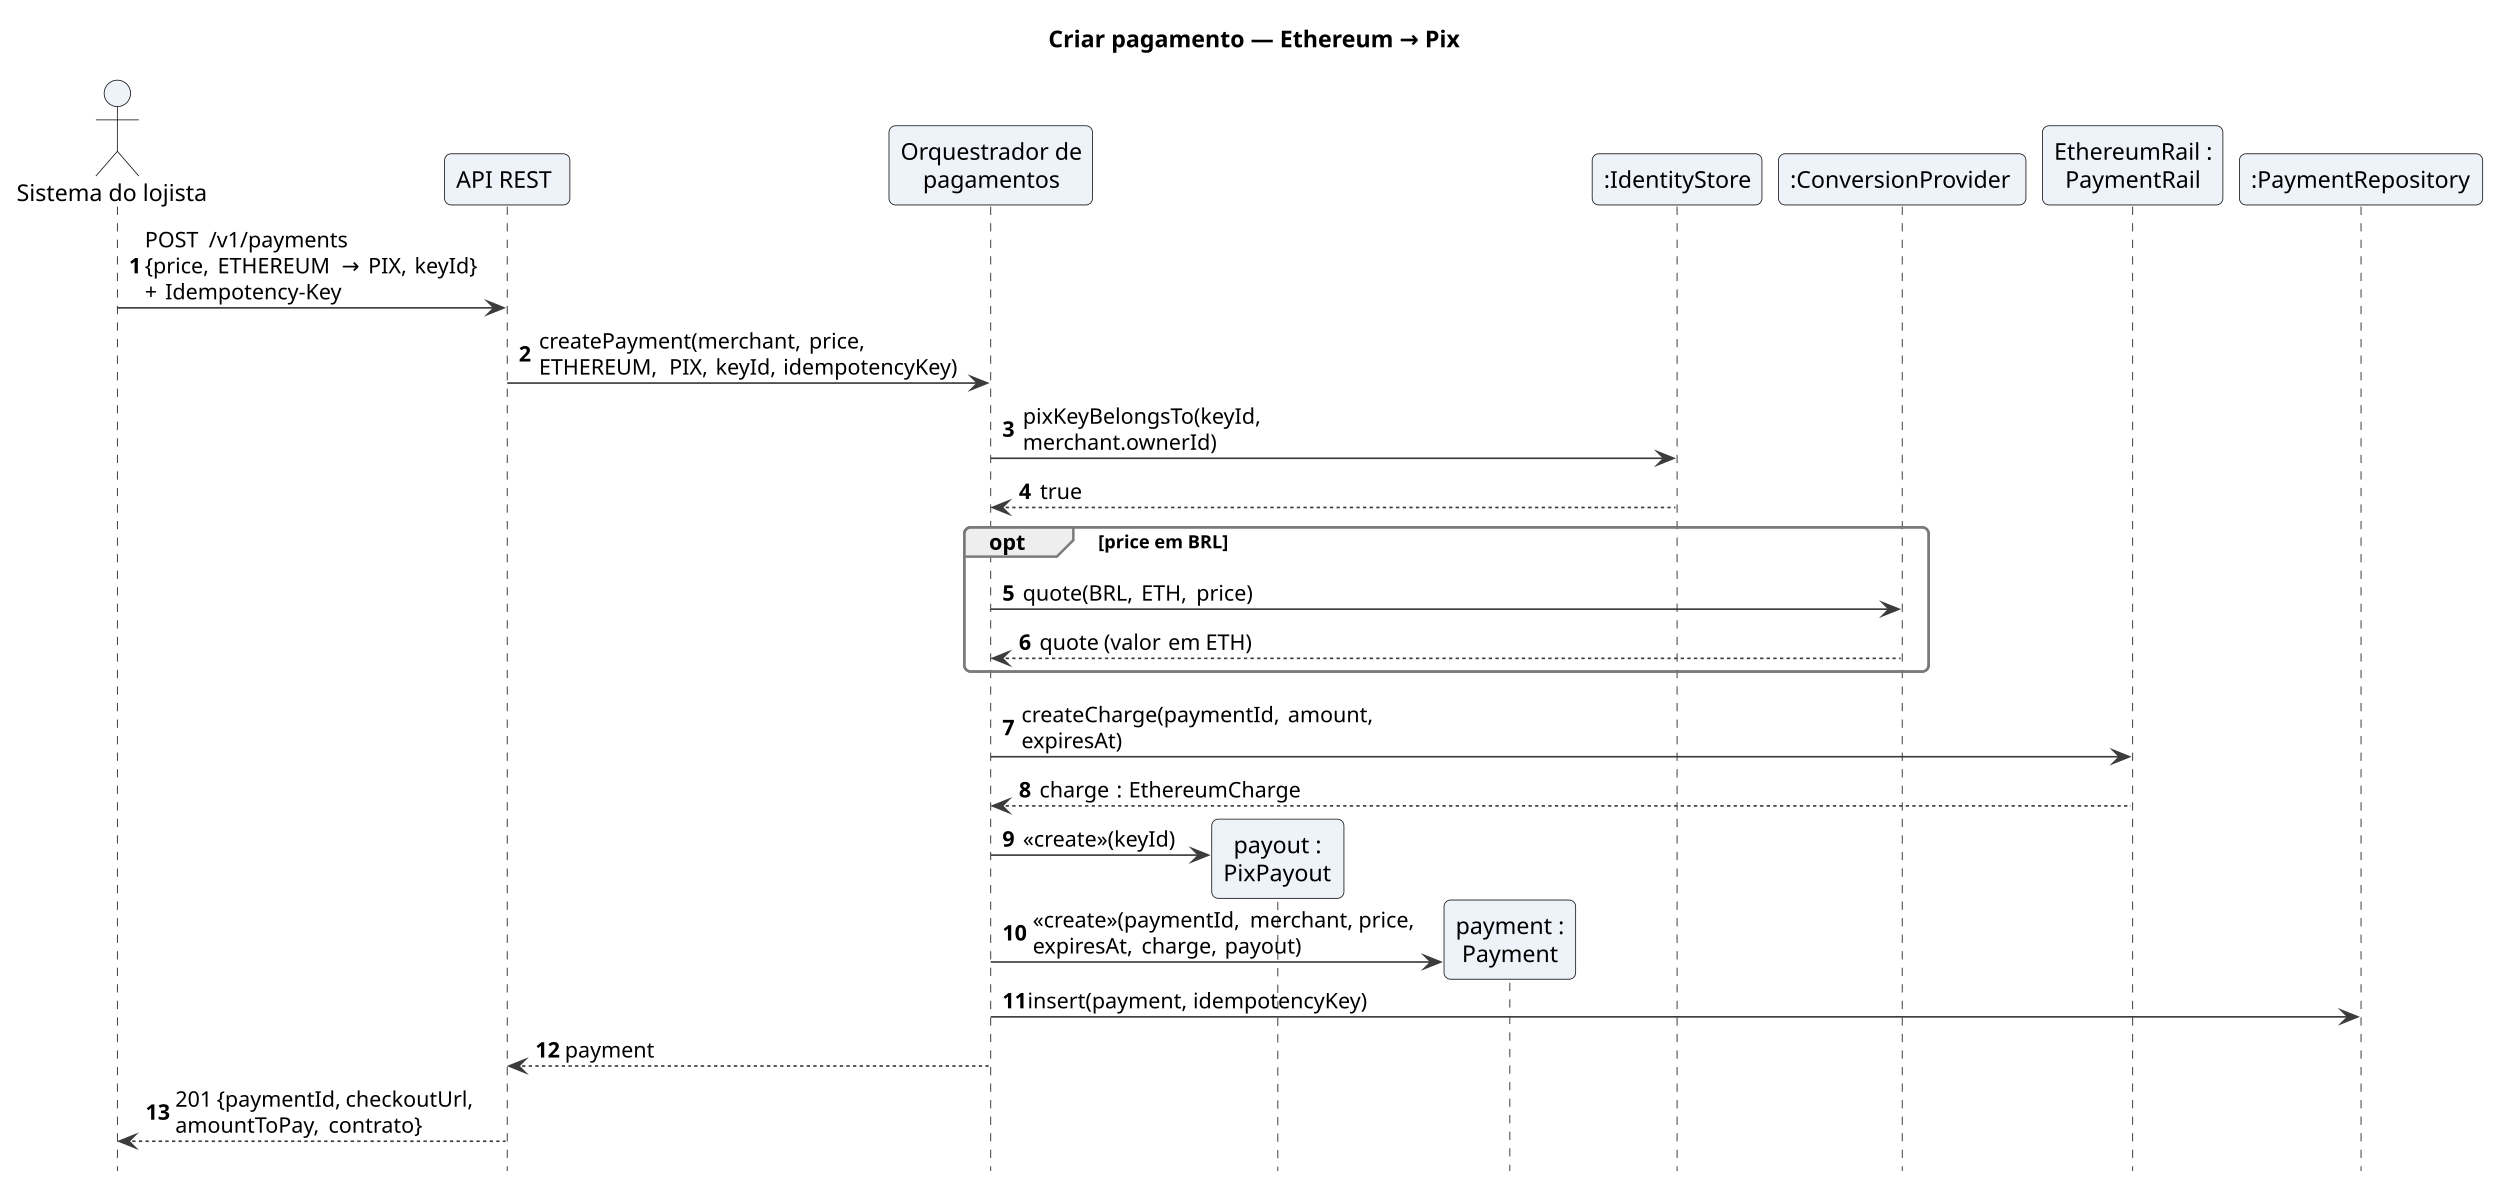
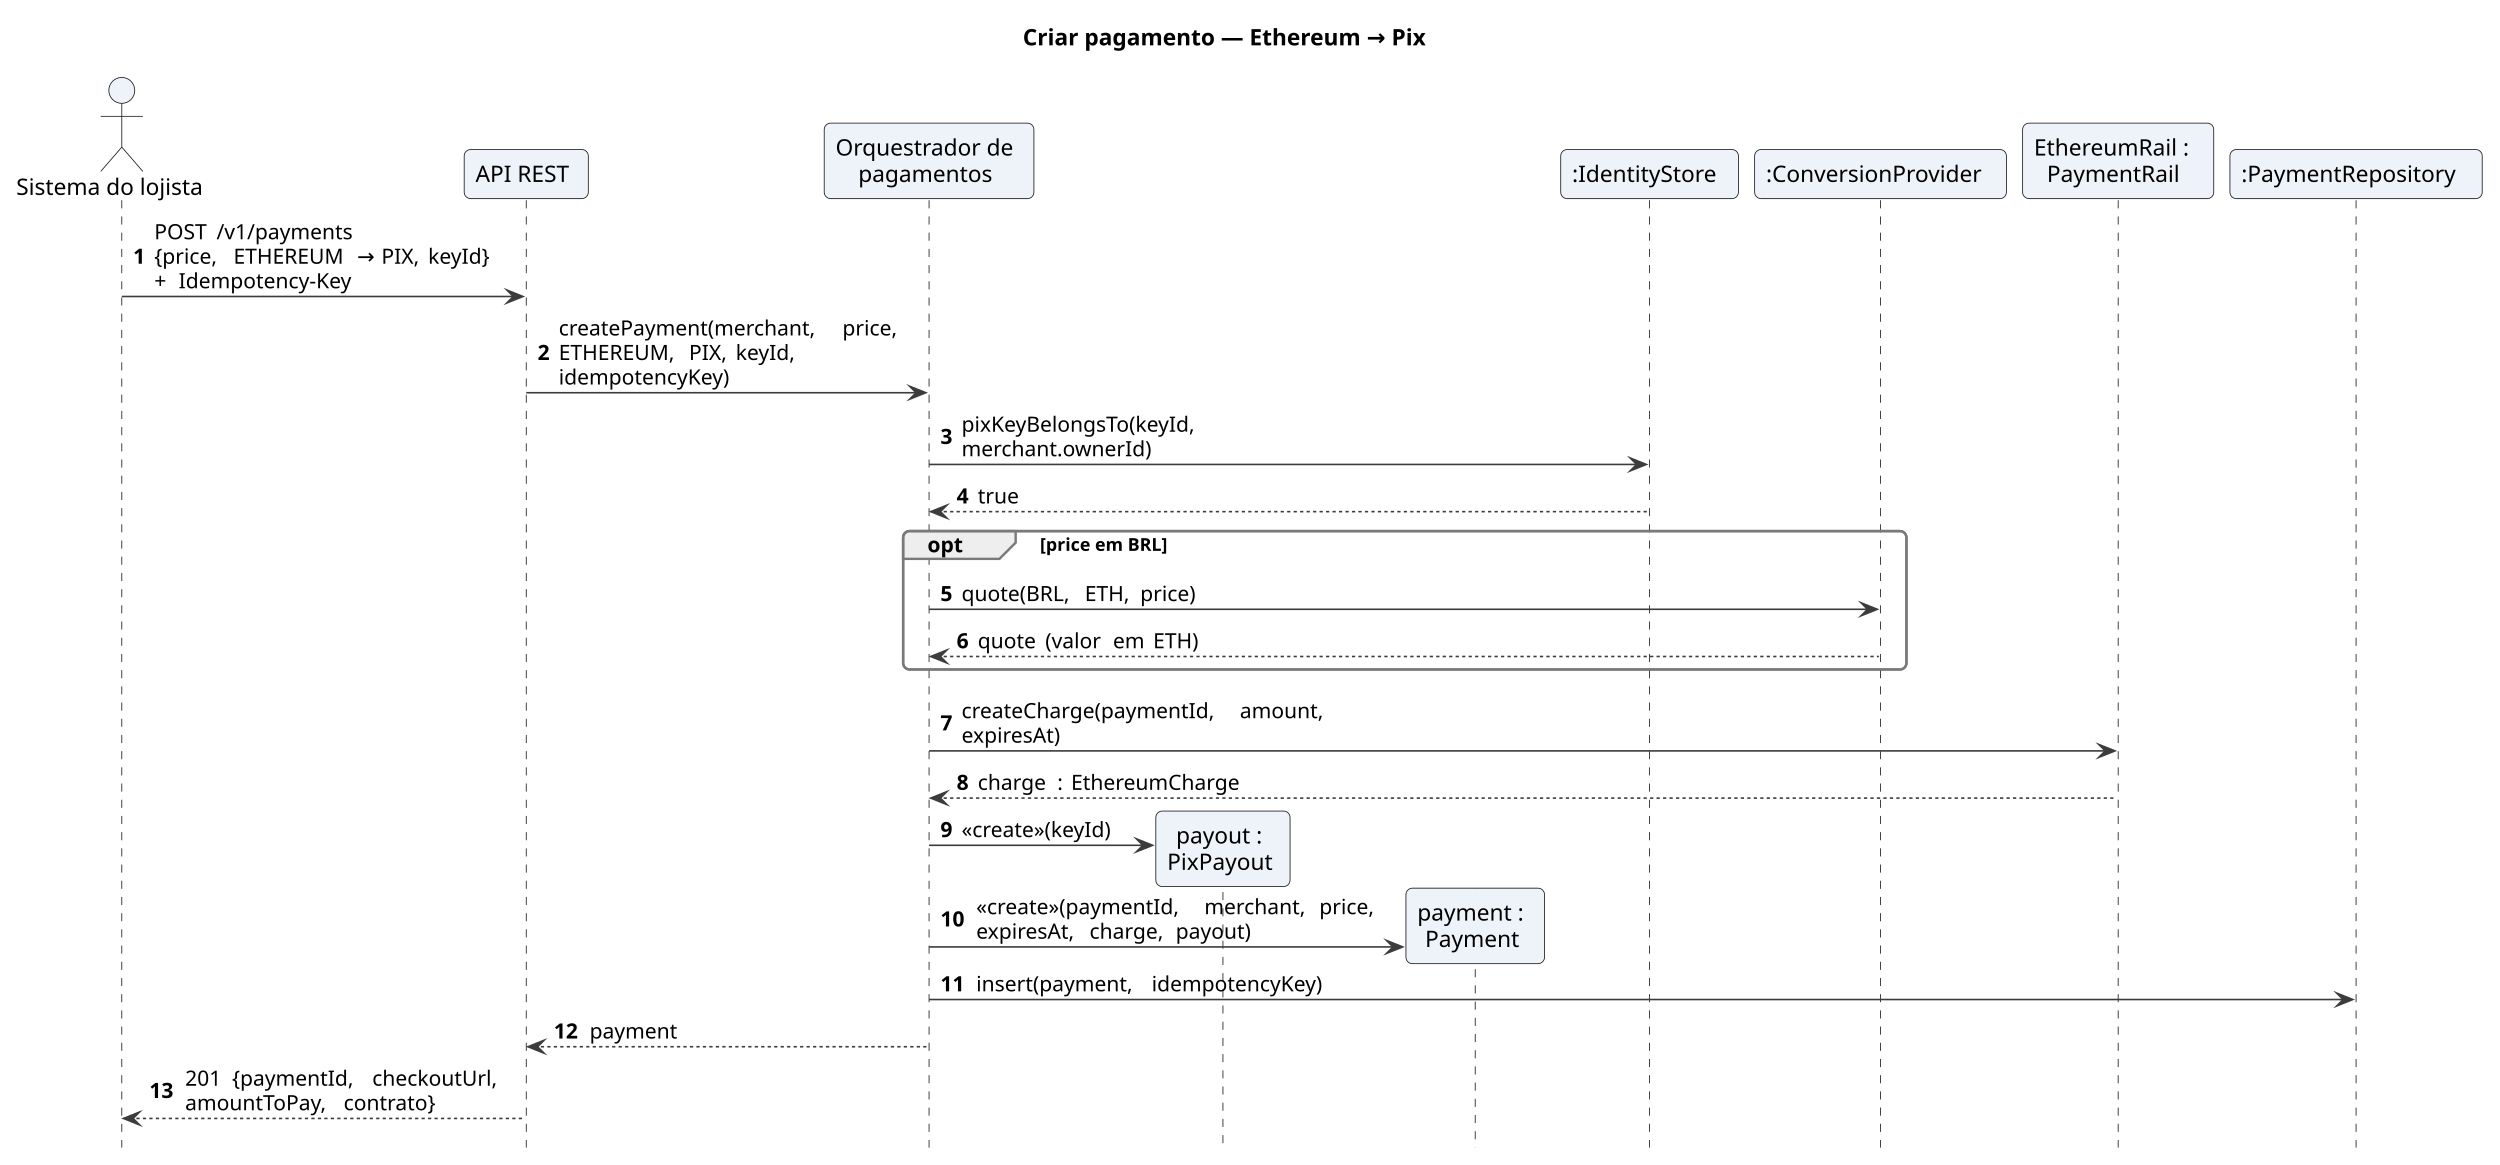
- <svg xmlns="http://www.w3.org/2000/svg" version="1.1" data-diagram-type="SEQUENCE" style="width:1511px;height:718px;background:#FFFFFF;" width="1511px" height="718px" viewBox="0 0 1511 718" zoomAndPan="magnify" preserveAspectRatio="none" contentStyleType="text/css">
+ <svg xmlns="http://www.w3.org/2000/svg" version="1.1" data-diagram-type="SEQUENCE" style="width:1543px;height:719px;background:#FFFFFF;" width="1543px" height="719px" viewBox="0 0 1543 719" zoomAndPan="magnify" preserveAspectRatio="none" contentStyleType="text/css">
  <defs />
  <g font-family="sans-serif" lengthAdjust="spacing">
    <g class="title" data-source-line="5">
-       <text x="633.613" y="28.563" fill="#000" font-size="14" textLength="242.293" font-weight="700">Criar pagamento — Ethereum → Pix</text>
+       <text x="631.267" y="27.995" fill="#000" font-size="14" textLength="278.489" font-weight="700">Criar pagamento — Ethereum → Pix</text>
    </g>
-     <rect x="582.8" y="318.715" width="582.9" height="87.188" fill="none" style="stroke:#7A7A7A;stroke-width:1.5;" rx="4" ry="4" />
+     <rect x="557.417" y="327.789" width="619.243" height="85.398" fill="none" style="stroke:#7A7A7A;stroke-width:1.5;" rx="4" ry="4" />
    <g>
-       <rect x="67.435" y="124.879" width="8" height="582.889" fill="#000" fill-opacity="0" />
-       <line x1="70.935" y1="124.879" x2="70.935" y2="707.768" style="stroke:#181818;stroke-width:0.5;stroke-dasharray:5,5;" />
+       <rect x="71.669" y="123.594" width="8" height="584.711" fill="#000" fill-opacity="0" />
+       <line x1="75.169" y1="123.594" x2="75.169" y2="708.305" style="stroke:#181818;stroke-width:0.5;stroke-dasharray:5,5;" />
    </g>
    <g>
-       <rect x="303.06" y="124.879" width="8" height="582.889" fill="#000" fill-opacity="0" />
-       <line x1="306.56" y1="124.879" x2="306.56" y2="707.768" style="stroke:#181818;stroke-width:0.5;stroke-dasharray:5,5;" />
+       <rect x="321.304" y="123.594" width="8" height="584.711" fill="#000" fill-opacity="0" />
+       <line x1="324.804" y1="123.594" x2="324.804" y2="708.305" style="stroke:#181818;stroke-width:0.5;stroke-dasharray:5,5;" />
    </g>
    <g>
-       <rect x="595.3" y="124.879" width="8" height="582.889" fill="#000" fill-opacity="0" />
-       <line x1="598.8" y1="124.879" x2="598.8" y2="707.768" style="stroke:#181818;stroke-width:0.5;stroke-dasharray:5,5;" />
+       <rect x="569.917" y="123.594" width="8" height="584.711" fill="#000" fill-opacity="0" />
+       <line x1="573.417" y1="123.594" x2="573.417" y2="708.305" style="stroke:#181818;stroke-width:0.5;stroke-dasharray:5,5;" />
    </g>
    <g>
-       <rect x="768.824" y="495.092" width="8" height="212.676" fill="#000" fill-opacity="0" />
-       <line x1="772.324" y1="495.092" x2="772.324" y2="707.768" style="stroke:#181818;stroke-width:0.5;stroke-dasharray:5,5;" />
+       <rect x="751.296" y="500.586" width="8" height="207.719" fill="#000" fill-opacity="0" />
+       <line x1="754.796" y1="500.586" x2="754.796" y2="708.305" style="stroke:#181818;stroke-width:0.5;stroke-dasharray:5,5;" />
    </g>
    <g>
-       <rect x="909.047" y="543.971" width="8" height="163.797" fill="#000" fill-opacity="0" />
-       <line x1="912.547" y1="543.971" x2="912.547" y2="707.768" style="stroke:#181818;stroke-width:0.5;stroke-dasharray:5,5;" />
+       <rect x="907.011" y="548.18" width="8" height="160.125" fill="#000" fill-opacity="0" />
+       <line x1="910.511" y1="548.18" x2="910.511" y2="708.305" style="stroke:#181818;stroke-width:0.5;stroke-dasharray:5,5;" />
    </g>
    <g>
-       <rect x="1010.125" y="124.879" width="8" height="582.889" fill="#000" fill-opacity="0" />
-       <line x1="1013.625" y1="124.879" x2="1013.625" y2="707.768" style="stroke:#181818;stroke-width:0.5;stroke-dasharray:5,5;" />
+       <rect x="1014.618" y="123.594" width="8" height="584.711" fill="#000" fill-opacity="0" />
+       <line x1="1018.118" y1="123.594" x2="1018.118" y2="708.305" style="stroke:#181818;stroke-width:0.5;stroke-dasharray:5,5;" />
    </g>
    <g>
-       <rect x="1146.201" y="124.879" width="8" height="582.889" fill="#000" fill-opacity="0" />
-       <line x1="1149.701" y1="124.879" x2="1149.701" y2="707.768" style="stroke:#181818;stroke-width:0.5;stroke-dasharray:5,5;" />
+       <rect x="1157.16" y="123.594" width="8" height="584.711" fill="#000" fill-opacity="0" />
+       <line x1="1160.66" y1="123.594" x2="1160.66" y2="708.305" style="stroke:#181818;stroke-width:0.5;stroke-dasharray:5,5;" />
    </g>
    <g>
-       <rect x="1285.489" y="124.879" width="8" height="582.889" fill="#000" fill-opacity="0" />
-       <line x1="1288.989" y1="124.879" x2="1288.989" y2="707.768" style="stroke:#181818;stroke-width:0.5;stroke-dasharray:5,5;" />
+       <rect x="1303.838" y="123.594" width="8" height="584.711" fill="#000" fill-opacity="0" />
+       <line x1="1307.338" y1="123.594" x2="1307.338" y2="708.305" style="stroke:#181818;stroke-width:0.5;stroke-dasharray:5,5;" />
    </g>
    <g>
-       <rect x="1423.512" y="124.879" width="8" height="582.889" fill="#000" fill-opacity="0" />
-       <line x1="1427.012" y1="124.879" x2="1427.012" y2="707.768" style="stroke:#181818;stroke-width:0.5;stroke-dasharray:5,5;" />
+       <rect x="1450.669" y="123.594" width="8" height="584.711" fill="#000" fill-opacity="0" />
+       <line x1="1454.169" y1="123.594" x2="1454.169" y2="708.305" style="stroke:#181818;stroke-width:0.5;stroke-dasharray:5,5;" />
    </g>
-     <text x="10" y="121.502" fill="#000" font-size="14" textLength="115.869">Sistema do lojista</text>
-     <ellipse cx="70.935" cy="56.439" rx="8" ry="8" fill="#EEF3FA" style="stroke:#181818;stroke-width:0.5;" />
-     <path d="M70.935,64.439 L70.935,91.439 M57.935,72.439 L83.935,72.439 M70.935,91.439 L57.935,106.439 M70.935,91.439 L83.935,106.439" style="stroke:#181818;stroke-width:0.5;" fill="none" />
-     <rect x="268.689" y="92.939" width="75.742" height="30.939" fill="#EEF3FA" style="stroke:#181818;stroke-width:0.5;" rx="4" ry="4" />
-     <text x="275.689" y="113.502" fill="#000" font-size="14" textLength="61.742">API REST</text>
-     <rect x="537.301" y="76" width="122.999" height="47.879" fill="#EEF3FA" style="stroke:#181818;stroke-width:0.5;" rx="4" ry="4" />
-     <text x="544.301" y="96.563" fill="#000" font-size="14" textLength="108.999">Orquestrador de</text>
-     <text x="557.829" y="113.502" fill="#000" font-size="14" textLength="81.942">pagamentos</text>
-     <rect x="962.322" y="92.939" width="102.607" height="30.939" fill="#EEF3FA" style="stroke:#181818;stroke-width:0.5;" rx="4" ry="4" />
-     <text x="969.322" y="113.502" fill="#000" font-size="14" textLength="88.607">:IdentityStore</text>
-     <rect x="1074.929" y="92.939" width="149.543" height="30.939" fill="#EEF3FA" style="stroke:#181818;stroke-width:0.5;" rx="4" ry="4" />
-     <text x="1081.929" y="113.502" fill="#000" font-size="14" textLength="135.543">:ConversionProvider</text>
-     <rect x="1234.472" y="76" width="109.033" height="47.879" fill="#EEF3FA" style="stroke:#181818;stroke-width:0.5;" rx="4" ry="4" />
-     <text x="1241.472" y="96.563" fill="#000" font-size="14" textLength="95.033">EthereumRail :</text>
-     <text x="1248.188" y="113.502" fill="#000" font-size="14" textLength="81.601">PaymentRail</text>
-     <rect x="1353.505" y="92.939" width="147.014" height="30.939" fill="#EEF3FA" style="stroke:#181818;stroke-width:0.5;" rx="4" ry="4" />
-     <text x="1360.505" y="113.502" fill="#000" font-size="14" textLength="133.014">:PaymentRepository</text>
-     <polygon points="294.56,182.067,304.56,186.067,294.56,190.067,298.56,186.067" fill="#3C3C3C" style="stroke:#3C3C3C;stroke-width:1;stroke-linejoin:miter;stroke-miterlimit:10;" />
-     <line x1="70.935" y1="186.067" x2="300.56" y2="186.067" style="stroke:#3C3C3C;stroke-width:1;" />
-     <text x="77.935" y="165.202" fill="#000" font-size="13" font-weight="700">1</text>
-     <text x="87.54" y="149.473" fill="#000" font-size="13" textLength="34.976">POST</text>
-     <text x="122.515" y="149.473" fill="#000" font-size="13"> </text>
-     <text x="126.171" y="149.473" fill="#000" font-size="13" textLength="82.291">/v1/payments</text>
-     <text x="87.54" y="165.202" fill="#000" font-size="13" textLength="40.295">{price,</text>
-     <text x="127.834" y="165.202" fill="#000" font-size="13"> </text>
-     <text x="131.491" y="165.202" fill="#000" font-size="13" textLength="71.278">ETHEREUM</text>
-     <text x="202.769" y="165.202" fill="#000" font-size="13"> </text>
-     <text x="206.425" y="165.202" fill="#000" font-size="13">→</text>
-     <text x="218.828" y="165.202" fill="#000" font-size="13"> </text>
-     <text x="222.484" y="165.202" fill="#000" font-size="13" textLength="24.407">PIX,</text>
-     <text x="246.891" y="165.202" fill="#000" font-size="13"> </text>
-     <text x="250.547" y="165.202" fill="#000" font-size="13" textLength="39.013">keyId}</text>
-     <text x="87.54" y="180.932" fill="#000" font-size="13">+</text>
-     <text x="96.141" y="180.932" fill="#000" font-size="13"> </text>
-     <text x="99.797" y="180.932" fill="#000" font-size="13" textLength="110.018">Idempotency-Key</text>
-     <polygon points="586.8,227.526,596.8,231.526,586.8,235.526,590.8,231.526" fill="#3C3C3C" style="stroke:#3C3C3C;stroke-width:1;stroke-linejoin:miter;stroke-miterlimit:10;" />
-     <line x1="306.56" y1="231.526" x2="592.8" y2="231.526" style="stroke:#3C3C3C;stroke-width:1;" />
-     <text x="313.56" y="218.526" fill="#000" font-size="13" font-weight="700">2</text>
-     <text x="325.749" y="210.661" fill="#000" font-size="13" textLength="159.536">createPayment(merchant,</text>
-     <text x="485.284" y="210.661" fill="#000" font-size="13"> </text>
-     <text x="488.94" y="210.661" fill="#000" font-size="13" textLength="34.753">price,</text>
-     <text x="325.749" y="226.391" fill="#000" font-size="13" textLength="75.023">ETHEREUM,</text>
-     <text x="400.771" y="226.391" fill="#000" font-size="13"> </text>
-     <text x="404.428" y="226.391" fill="#000" font-size="13" textLength="24.407">PIX,</text>
-     <text x="428.834" y="226.391" fill="#000" font-size="13"> </text>
-     <text x="432.491" y="226.391" fill="#000" font-size="13" textLength="37.216">keyId,</text>
-     <text x="469.707" y="226.391" fill="#000" font-size="13"> </text>
-     <text x="473.363" y="226.391" fill="#000" font-size="13" textLength="108.437">idempotencyKey)</text>
-     <polygon points="1001.625,272.985,1011.625,276.985,1001.625,280.985,1005.625,276.985" fill="#3C3C3C" style="stroke:#3C3C3C;stroke-width:1;stroke-linejoin:miter;stroke-miterlimit:10;" />
-     <line x1="598.8" y1="276.985" x2="1007.625" y2="276.985" style="stroke:#3C3C3C;stroke-width:1;" />
-     <text x="605.8" y="263.985" fill="#000" font-size="13" font-weight="700">3</text>
-     <text x="618.192" y="256.12" fill="#000" font-size="13" textLength="149.513">pixKeyBelongsTo(keyId,</text>
-     <text x="618.192" y="271.85" fill="#000" font-size="13" textLength="116.733">merchant.ownerId)</text>
-     <polygon points="609.8,302.715,599.8,306.715,609.8,310.715,605.8,306.715" fill="#3C3C3C" style="stroke:#3C3C3C;stroke-width:1;stroke-linejoin:miter;stroke-miterlimit:10;" />
-     <line x1="603.8" y1="306.715" x2="1012.625" y2="306.715" style="stroke:#3C3C3C;stroke-width:1;stroke-dasharray:2,2;" />
-     <text x="615.8" y="301.579" fill="#000" font-size="13" font-weight="700">4</text>
-     <text x="628.592" y="301.579" fill="#000" font-size="13" textLength="24.413">true</text>
-     <path d="M586.8,318.715 L648.729,318.715 L648.729,326.444 L638.729,336.444 L582.8,336.444 L582.8,322.715 A4,4 0 0 1 586.8,318.715" style="stroke:#7A7A7A;stroke-width:1.5;" fill="#EEE" />
-     <rect x="582.8" y="318.715" width="582.9" height="87.188" fill="none" style="stroke:#7A7A7A;stroke-width:1.5;" rx="4" ry="4" />
-     <text x="597.8" y="332.309" fill="#000" font-size="13" textLength="20.928" font-weight="700">opt</text>
-     <text x="663.729" y="331.371" fill="#000" font-size="11" textLength="78.235" font-weight="700">[price em BRL]</text>
-     <polygon points="1137.701,364.174,1147.701,368.174,1137.701,372.174,1141.701,368.174" fill="#3C3C3C" style="stroke:#3C3C3C;stroke-width:1;stroke-linejoin:miter;stroke-miterlimit:10;" />
-     <line x1="598.8" y1="368.174" x2="1143.701" y2="368.174" style="stroke:#3C3C3C;stroke-width:1;" />
-     <text x="605.8" y="363.038" fill="#000" font-size="13" font-weight="700">5</text>
-     <text x="618.109" y="363.038" fill="#000" font-size="13" textLength="67.983">quote(BRL,</text>
-     <text x="686.093" y="363.038" fill="#000" font-size="13"> </text>
-     <text x="689.749" y="363.038" fill="#000" font-size="13" textLength="29.612">ETH,</text>
-     <text x="719.361" y="363.038" fill="#000" font-size="13"> </text>
-     <text x="723.017" y="363.038" fill="#000" font-size="13" textLength="35.75">price)</text>
-     <polygon points="609.8,393.903,599.8,397.903,609.8,401.903,605.8,397.903" fill="#3C3C3C" style="stroke:#3C3C3C;stroke-width:1;stroke-linejoin:miter;stroke-miterlimit:10;" />
-     <line x1="603.8" y1="397.903" x2="1148.701" y2="397.903" style="stroke:#3C3C3C;stroke-width:1;stroke-dasharray:2,2;" />
-     <text x="615.8" y="392.768" fill="#000" font-size="13" font-weight="700">6</text>
-     <text x="628.243" y="392.768" fill="#000" font-size="13" textLength="35.274">quote</text>
-     <text x="663.517" y="392.768" fill="#000" font-size="13"> </text>
-     <text x="667.173" y="392.768" fill="#000" font-size="13" textLength="35.185">(valor</text>
-     <text x="702.358" y="392.768" fill="#000" font-size="13"> </text>
-     <text x="706.014" y="392.768" fill="#000" font-size="13" textLength="18.967">em</text>
-     <text x="724.981" y="392.768" fill="#000" font-size="13"> </text>
-     <text x="728.637" y="392.768" fill="#000" font-size="13" textLength="30.608">ETH)</text>
-     <polygon points="1276.989,453.362,1286.989,457.362,1276.989,461.362,1280.989,457.362" fill="#3C3C3C" style="stroke:#3C3C3C;stroke-width:1;stroke-linejoin:miter;stroke-miterlimit:10;" />
-     <line x1="598.8" y1="457.362" x2="1282.989" y2="457.362" style="stroke:#3C3C3C;stroke-width:1;" />
-     <text x="605.8" y="444.362" fill="#000" font-size="13" font-weight="700">7</text>
-     <text x="617.36" y="436.497" fill="#000" font-size="13" textLength="157.365">createCharge(paymentId,</text>
-     <text x="774.725" y="436.497" fill="#000" font-size="13"> </text>
-     <text x="778.381" y="436.497" fill="#000" font-size="13" textLength="49.848">amount,</text>
-     <text x="617.36" y="452.227" fill="#000" font-size="13" textLength="63.083">expiresAt)</text>
-     <polygon points="609.8,483.092,599.8,487.092,609.8,491.092,605.8,487.092" fill="#3C3C3C" style="stroke:#3C3C3C;stroke-width:1;stroke-linejoin:miter;stroke-miterlimit:10;" />
-     <line x1="603.8" y1="487.092" x2="1287.989" y2="487.092" style="stroke:#3C3C3C;stroke-width:1;stroke-dasharray:2,2;" />
-     <text x="615.8" y="481.956" fill="#000" font-size="13" font-weight="700">8</text>
-     <text x="628.262" y="481.956" fill="#000" font-size="13" textLength="42.859">charge</text>
-     <text x="671.121" y="481.956" fill="#000" font-size="13"> </text>
-     <text x="674.777" y="481.956" fill="#000" font-size="13">:</text>
-     <text x="678.522" y="481.956" fill="#000" font-size="13"> </text>
-     <text x="682.179" y="481.956" fill="#000" font-size="13" textLength="103.81">EthereumCharge</text>
-     <rect x="732.375" y="495.092" width="79.898" height="47.879" fill="#EEF3FA" style="stroke:#181818;stroke-width:0.5;" rx="4" ry="4" />
-     <text x="745.561" y="515.654" fill="#000" font-size="14" textLength="53.525">payout :</text>
-     <text x="739.375" y="532.594" fill="#000" font-size="14" textLength="65.898">PixPayout</text>
-     <polygon points="720.375,512.821,730.375,516.821,720.375,520.821,724.375,516.821" fill="#3C3C3C" style="stroke:#3C3C3C;stroke-width:1;stroke-linejoin:miter;stroke-miterlimit:10;" />
-     <line x1="598.8" y1="516.821" x2="726.375" y2="516.821" style="stroke:#3C3C3C;stroke-width:1;" />
-     <text x="605.8" y="511.686" fill="#000" font-size="13" font-weight="700">9</text>
-     <text x="618.243" y="511.686" fill="#000" font-size="13" textLength="97.132">«create»(keyId)</text>
-     <rect x="872.772" y="543.971" width="79.55" height="47.879" fill="#EEF3FA" style="stroke:#181818;stroke-width:0.5;" rx="4" ry="4" />
-     <text x="879.772" y="564.533" fill="#000" font-size="14" textLength="65.55">payment :</text>
-     <text x="883.573" y="581.473" fill="#000" font-size="14" textLength="57.948">Payment</text>
-     <polygon points="860.772,577.43,870.772,581.43,860.772,585.43,864.772,581.43" fill="#3C3C3C" style="stroke:#3C3C3C;stroke-width:1;stroke-linejoin:miter;stroke-miterlimit:10;" />
-     <line x1="598.8" y1="581.43" x2="866.772" y2="581.43" style="stroke:#3C3C3C;stroke-width:1;" />
-     <text x="605.8" y="568.429" fill="#000" font-size="13" textLength="14.371" font-weight="700">10</text>
-     <text x="624.171" y="560.564" fill="#000" font-size="13" textLength="127.582">«create»(paymentId,</text>
-     <text x="751.753" y="560.564" fill="#000" font-size="13"> </text>
-     <text x="755.409" y="560.564" fill="#000" font-size="13" textLength="61.953">merchant,</text>
-     <text x="817.362" y="560.564" fill="#000" font-size="13"> </text>
-     <text x="821.019" y="560.564" fill="#000" font-size="13" textLength="34.753">price,</text>
-     <text x="624.171" y="576.294" fill="#000" font-size="13" textLength="62.086">expiresAt,</text>
-     <text x="686.258" y="576.294" fill="#000" font-size="13"> </text>
-     <text x="689.914" y="576.294" fill="#000" font-size="13" textLength="46.604">charge,</text>
-     <text x="736.519" y="576.294" fill="#000" font-size="13"> </text>
-     <text x="740.175" y="576.294" fill="#000" font-size="13" textLength="47.042">payout)</text>
-     <polygon points="1415.012,610.579,1425.012,614.579,1415.012,618.579,1419.012,614.579" fill="#3C3C3C" style="stroke:#3C3C3C;stroke-width:1;stroke-linejoin:miter;stroke-miterlimit:10;" />
-     <line x1="598.8" y1="614.579" x2="1421.012" y2="614.579" style="stroke:#3C3C3C;stroke-width:1;" />
-     <text x="605.8" y="609.443" fill="#000" font-size="13" textLength="11.21" font-weight="700">11</text>
-     <text x="621.01" y="609.443" fill="#000" font-size="13" textLength="96.37">insert(payment,</text>
-     <text x="717.38" y="609.443" fill="#000" font-size="13"> </text>
-     <text x="721.037" y="609.443" fill="#000" font-size="13" textLength="108.437">idempotencyKey)</text>
-     <polygon points="317.56,640.309,307.56,644.309,317.56,648.309,313.56,644.309" fill="#3C3C3C" style="stroke:#3C3C3C;stroke-width:1;stroke-linejoin:miter;stroke-miterlimit:10;" />
-     <line x1="311.56" y1="644.309" x2="597.8" y2="644.309" style="stroke:#3C3C3C;stroke-width:1;stroke-dasharray:2,2;" />
-     <text x="323.56" y="639.173" fill="#000" font-size="13" textLength="13.793" font-weight="700">12</text>
-     <text x="341.354" y="639.173" fill="#000" font-size="13" textLength="53.466">payment</text>
-     <polygon points="81.935,685.768,71.935,689.768,81.935,693.768,77.935,689.768" fill="#3C3C3C" style="stroke:#3C3C3C;stroke-width:1;stroke-linejoin:miter;stroke-miterlimit:10;" />
-     <line x1="75.935" y1="689.768" x2="305.56" y2="689.768" style="stroke:#3C3C3C;stroke-width:1;stroke-dasharray:2,2;" />
-     <text x="87.935" y="676.767" fill="#000" font-size="13" textLength="13.997" font-weight="700">13</text>
-     <text x="105.931" y="668.902" fill="#000" font-size="13" textLength="21.417">201</text>
-     <text x="127.348" y="668.902" fill="#000" font-size="13"> </text>
-     <text x="131.004" y="668.902" fill="#000" font-size="13" textLength="74.204">{paymentId,</text>
-     <text x="205.208" y="668.902" fill="#000" font-size="13"> </text>
-     <text x="208.865" y="668.902" fill="#000" font-size="13" textLength="78.451">checkoutUrl,</text>
-     <text x="105.931" y="684.632" fill="#000" font-size="13" textLength="88.943">amountToPay,</text>
-     <text x="194.875" y="684.632" fill="#000" font-size="13"> </text>
-     <text x="198.531" y="684.632" fill="#000" font-size="13" textLength="56.938">contrato}</text>
+     <text x="10" y="120.292" fill="#000" font-size="14" textLength="124.339">Sistema do lojista</text>
+     <ellipse cx="75.169" cy="55.797" rx="8" ry="8" fill="#EEF3FA" style="stroke:#181818;stroke-width:0.5;" />
+     <path d="M75.169,63.797 L75.169,90.797 M62.169,71.797 L88.169,71.797 M75.169,90.797 L62.169,105.797 M75.169,90.797 L88.169,105.797" style="stroke:#181818;stroke-width:0.5;" fill="none" />
+     <rect x="286.499" y="92.297" width="76.61" height="30.297" fill="#EEF3FA" style="stroke:#181818;stroke-width:0.5;" rx="4" ry="4" />
+     <text x="293.499" y="112.292" fill="#000" font-size="14" textLength="62.61">API REST</text>
+     <rect x="508.705" y="76" width="129.425" height="46.594" fill="#EEF3FA" style="stroke:#181818;stroke-width:0.5;" rx="4" ry="4" />
+     <text x="515.705" y="95.995" fill="#000" font-size="14" textLength="115.425">Orquestrador de</text>
+     <text x="529.715" y="112.292" fill="#000" font-size="14" textLength="87.404">pagamentos</text>
+     <rect x="963.277" y="92.297" width="109.683" height="30.297" fill="#EEF3FA" style="stroke:#181818;stroke-width:0.5;" rx="4" ry="4" />
+     <text x="970.277" y="112.292" fill="#000" font-size="14" textLength="95.683">:IdentityStore</text>
+     <rect x="1082.959" y="92.297" width="155.401" height="30.297" fill="#EEF3FA" style="stroke:#181818;stroke-width:0.5;" rx="4" ry="4" />
+     <text x="1089.959" y="112.292" fill="#000" font-size="14" textLength="141.401">:ConversionProvider</text>
+     <rect x="1248.361" y="76" width="117.954" height="46.594" fill="#EEF3FA" style="stroke:#181818;stroke-width:0.5;" rx="4" ry="4" />
+     <text x="1255.361" y="95.995" fill="#000" font-size="14" textLength="103.954">EthereumRail :</text>
+     <text x="1263.335" y="112.292" fill="#000" font-size="14" textLength="88.006">PaymentRail</text>
+     <rect x="1376.315" y="92.297" width="155.709" height="30.297" fill="#EEF3FA" style="stroke:#181818;stroke-width:0.5;" rx="4" ry="4" />
+     <text x="1383.315" y="112.292" fill="#000" font-size="14" textLength="141.709">:PaymentRepository</text>
+     <polygon points="312.804,178.992,322.804,182.992,312.804,186.992,316.804,182.992" fill="#3C3C3C" style="stroke:#3C3C3C;stroke-width:1;stroke-linejoin:miter;stroke-miterlimit:10;" />
+     <line x1="75.169" y1="182.992" x2="318.804" y2="182.992" style="stroke:#3C3C3C;stroke-width:1;" />
+     <text x="82.169" y="162.793" fill="#000" font-size="13" font-weight="700">1</text>
+     <text x="95.215" y="147.661" fill="#000" font-size="13" textLength="34.265">POST</text>
+     <text x="129.479" y="147.661" fill="#000" font-size="13"> </text>
+     <text x="133.612" y="147.661" fill="#000" font-size="13" textLength="89.407">/v1/payments</text>
+     <text x="95.215" y="162.793" fill="#000" font-size="13" textLength="44.757">{price,</text>
+     <text x="139.972" y="162.793" fill="#000" font-size="13"> </text>
+     <text x="144.104" y="162.793" fill="#000" font-size="13" textLength="72.122">ETHEREUM</text>
+     <text x="216.227" y="162.793" fill="#000" font-size="13"> </text>
+     <text x="220.359" y="162.793" fill="#000" font-size="13">→</text>
+     <text x="231.251" y="162.793" fill="#000" font-size="13"> </text>
+     <text x="235.384" y="162.793" fill="#000" font-size="13" textLength="24.711">PIX,</text>
+     <text x="260.095" y="162.793" fill="#000" font-size="13"> </text>
+     <text x="264.228" y="162.793" fill="#000" font-size="13" textLength="43.577">keyId}</text>
+     <text x="95.215" y="177.926" fill="#000" font-size="13">+</text>
+     <text x="106.107" y="177.926" fill="#000" font-size="13"> </text>
+     <text x="110.24" y="177.926" fill="#000" font-size="13" textLength="114.036">Idempotency-Key</text>
+     <polygon points="561.417,238.391,571.417,242.391,561.417,246.391,565.417,242.391" fill="#3C3C3C" style="stroke:#3C3C3C;stroke-width:1;stroke-linejoin:miter;stroke-miterlimit:10;" />
+     <line x1="324.804" y1="242.391" x2="567.417" y2="242.391" style="stroke:#3C3C3C;stroke-width:1;" />
+     <text x="331.804" y="222.192" fill="#000" font-size="13" font-weight="700">2</text>
+     <text x="344.85" y="207.059" fill="#000" font-size="13" textLength="170.949">createPayment(merchant,</text>
+     <text x="515.798" y="207.059" fill="#000" font-size="13"> </text>
+     <text x="519.931" y="207.059" fill="#000" font-size="13" textLength="36.486">price,</text>
+     <text x="344.85" y="222.192" fill="#000" font-size="13" textLength="76.254">ETHEREUM,</text>
+     <text x="421.104" y="222.192" fill="#000" font-size="13"> </text>
+     <text x="425.236" y="222.192" fill="#000" font-size="13" textLength="24.711">PIX,</text>
+     <text x="449.948" y="222.192" fill="#000" font-size="13"> </text>
+     <text x="454.08" y="222.192" fill="#000" font-size="13" textLength="39.438">keyId,</text>
+     <text x="344.85" y="237.325" fill="#000" font-size="13" textLength="114.194">idempotencyKey)</text>
+     <polygon points="1006.118,282.656,1016.118,286.656,1006.118,290.656,1010.118,286.656" fill="#3C3C3C" style="stroke:#3C3C3C;stroke-width:1;stroke-linejoin:miter;stroke-miterlimit:10;" />
+     <line x1="573.417" y1="286.656" x2="1012.118" y2="286.656" style="stroke:#3C3C3C;stroke-width:1;" />
+     <text x="580.417" y="274.024" fill="#000" font-size="13" font-weight="700">3</text>
+     <text x="593.462" y="266.458" fill="#000" font-size="13" textLength="155.924">pixKeyBelongsTo(keyId,</text>
+     <text x="593.462" y="281.59" fill="#000" font-size="13" textLength="124.154">merchant.ownerId)</text>
+     <polygon points="584.417,311.789,574.417,315.789,584.417,319.789,580.417,315.789" fill="#3C3C3C" style="stroke:#3C3C3C;stroke-width:1;stroke-linejoin:miter;stroke-miterlimit:10;" />
+     <line x1="578.417" y1="315.789" x2="1017.118" y2="315.789" style="stroke:#3C3C3C;stroke-width:1;stroke-dasharray:2,2;" />
+     <text x="590.417" y="310.723" fill="#000" font-size="13" font-weight="700">4</text>
+     <text x="603.462" y="310.723" fill="#000" font-size="13" textLength="26.679">true</text>
+     <path d="M561.417,327.789 L626.868,327.789 L626.868,334.922 L616.868,344.922 L557.417,344.922 L557.417,331.789 A4,4 0 0 1 561.417,327.789" style="stroke:#7A7A7A;stroke-width:1.5;" fill="#EEE" />
+     <rect x="557.417" y="327.789" width="619.243" height="85.398" fill="none" style="stroke:#7A7A7A;stroke-width:1.5;" rx="4" ry="4" />
+     <text x="572.417" y="340.856" fill="#000" font-size="13" textLength="24.451" font-weight="700">opt</text>
+     <text x="641.868" y="340" fill="#000" font-size="11" textLength="91.55" font-weight="700">[price em BRL]</text>
+     <polygon points="1148.66,372.055,1158.66,376.055,1148.66,380.055,1152.66,376.055" fill="#3C3C3C" style="stroke:#3C3C3C;stroke-width:1;stroke-linejoin:miter;stroke-miterlimit:10;" />
+     <line x1="573.417" y1="376.055" x2="1154.66" y2="376.055" style="stroke:#3C3C3C;stroke-width:1;" />
+     <text x="580.417" y="370.989" fill="#000" font-size="13" font-weight="700">5</text>
+     <text x="593.462" y="370.989" fill="#000" font-size="13" textLength="71.938">quote(BRL,</text>
+     <text x="665.4" y="370.989" fill="#000" font-size="13"> </text>
+     <text x="669.533" y="370.989" fill="#000" font-size="13" textLength="30.063">ETH,</text>
+     <text x="699.595" y="370.989" fill="#000" font-size="13"> </text>
+     <text x="703.728" y="370.989" fill="#000" font-size="13" textLength="37.426">price)</text>
+     <polygon points="584.417,401.188,574.417,405.188,584.417,409.188,580.417,405.188" fill="#3C3C3C" style="stroke:#3C3C3C;stroke-width:1;stroke-linejoin:miter;stroke-miterlimit:10;" />
+     <line x1="578.417" y1="405.188" x2="1159.66" y2="405.188" style="stroke:#3C3C3C;stroke-width:1;stroke-dasharray:2,2;" />
+     <text x="590.417" y="400.122" fill="#000" font-size="13" font-weight="700">6</text>
+     <text x="603.462" y="400.122" fill="#000" font-size="13" textLength="37.54">quote</text>
+     <text x="641.002" y="400.122" fill="#000" font-size="13"> </text>
+     <text x="645.135" y="400.122" fill="#000" font-size="13" textLength="37.642">(valor</text>
+     <text x="682.776" y="400.122" fill="#000" font-size="13"> </text>
+     <text x="686.909" y="400.122" fill="#000" font-size="13" textLength="20.662">em</text>
+     <text x="707.57" y="400.122" fill="#000" font-size="13"> </text>
+     <text x="711.703" y="400.122" fill="#000" font-size="13" textLength="31.002">ETH)</text>
+     <polygon points="1295.338,459.453,1305.338,463.453,1295.338,467.453,1299.338,463.453" fill="#3C3C3C" style="stroke:#3C3C3C;stroke-width:1;stroke-linejoin:miter;stroke-miterlimit:10;" />
+     <line x1="573.417" y1="463.453" x2="1301.338" y2="463.453" style="stroke:#3C3C3C;stroke-width:1;" />
+     <text x="580.417" y="450.821" fill="#000" font-size="13" font-weight="700">7</text>
+     <text x="593.462" y="443.254" fill="#000" font-size="13" textLength="167.629">createCharge(paymentId,</text>
+     <text x="761.091" y="443.254" fill="#000" font-size="13"> </text>
+     <text x="765.224" y="443.254" fill="#000" font-size="13" textLength="54.292">amount,</text>
+     <text x="593.462" y="458.387" fill="#000" font-size="13" textLength="66.733">expiresAt)</text>
+     <polygon points="584.417,488.586,574.417,492.586,584.417,496.586,580.417,492.586" fill="#3C3C3C" style="stroke:#3C3C3C;stroke-width:1;stroke-linejoin:miter;stroke-miterlimit:10;" />
+     <line x1="578.417" y1="492.586" x2="1306.338" y2="492.586" style="stroke:#3C3C3C;stroke-width:1;stroke-dasharray:2,2;" />
+     <text x="590.417" y="487.52" fill="#000" font-size="13" font-weight="700">8</text>
+     <text x="603.462" y="487.52" fill="#000" font-size="13" textLength="44.948">charge</text>
+     <text x="648.41" y="487.52" fill="#000" font-size="13"> </text>
+     <text x="652.542" y="487.52" fill="#000" font-size="13">:</text>
+     <text x="656.922" y="487.52" fill="#000" font-size="13"> </text>
+     <text x="661.055" y="487.52" fill="#000" font-size="13" textLength="110.671">EthereumCharge</text>
+     <rect x="713.371" y="500.586" width="82.852" height="46.594" fill="#EEF3FA" style="stroke:#181818;stroke-width:0.5;" rx="4" ry="4" />
+     <text x="725.874" y="520.581" fill="#000" font-size="14" textLength="57.846">payout :</text>
+     <text x="720.371" y="536.878" fill="#000" font-size="14" textLength="68.852">PixPayout</text>
+     <polygon points="701.371,517.719,711.371,521.719,701.371,525.719,705.371,521.719" fill="#3C3C3C" style="stroke:#3C3C3C;stroke-width:1;stroke-linejoin:miter;stroke-miterlimit:10;" />
+     <line x1="573.417" y1="521.719" x2="707.371" y2="521.719" style="stroke:#3C3C3C;stroke-width:1;" />
+     <text x="580.417" y="516.653" fill="#000" font-size="13" font-weight="700">9</text>
+     <text x="593.462" y="516.653" fill="#000" font-size="13" textLength="102.908">«create»(keyId)</text>
+     <rect x="867.746" y="548.18" width="85.531" height="46.594" fill="#EEF3FA" style="stroke:#181818;stroke-width:0.5;" rx="4" ry="4" />
+     <text x="874.746" y="568.175" fill="#000" font-size="14" textLength="71.531">payment :</text>
+     <text x="879.551" y="584.472" fill="#000" font-size="14" textLength="61.92">Payment</text>
+     <polygon points="855.746,580.445,865.746,584.445,855.746,588.445,859.746,584.445" fill="#3C3C3C" style="stroke:#3C3C3C;stroke-width:1;stroke-linejoin:miter;stroke-miterlimit:10;" />
+     <line x1="573.417" y1="584.445" x2="861.746" y2="584.445" style="stroke:#3C3C3C;stroke-width:1;" />
+     <text x="580.417" y="571.813" fill="#000" font-size="13" textLength="18.091" font-weight="700">10</text>
+     <text x="602.508" y="564.247" fill="#000" font-size="13" textLength="136.659">«create»(paymentId,</text>
+     <text x="739.167" y="564.247" fill="#000" font-size="13"> </text>
+     <text x="743.299" y="564.247" fill="#000" font-size="13" textLength="66.828">merchant,</text>
+     <text x="810.127" y="564.247" fill="#000" font-size="13"> </text>
+     <text x="814.259" y="564.247" fill="#000" font-size="13" textLength="36.486">price,</text>
+     <text x="602.508" y="579.379" fill="#000" font-size="13" textLength="65.793">expiresAt,</text>
+     <text x="668.301" y="579.379" fill="#000" font-size="13"> </text>
+     <text x="672.434" y="579.379" fill="#000" font-size="13" textLength="49.08">charge,</text>
+     <text x="721.514" y="579.379" fill="#000" font-size="13"> </text>
+     <text x="725.646" y="579.379" fill="#000" font-size="13" textLength="50.273">payout)</text>
+     <polygon points="1442.169,612.906,1452.169,616.906,1442.169,620.906,1446.169,616.906" fill="#3C3C3C" style="stroke:#3C3C3C;stroke-width:1;stroke-linejoin:miter;stroke-miterlimit:10;" />
+     <line x1="573.417" y1="616.906" x2="1448.169" y2="616.906" style="stroke:#3C3C3C;stroke-width:1;" />
+     <text x="580.417" y="611.84" fill="#000" font-size="13" textLength="18.091" font-weight="700">11</text>
+     <text x="602.508" y="611.84" fill="#000" font-size="13" textLength="104.178">insert(payment,</text>
+     <text x="706.686" y="611.84" fill="#000" font-size="13"> </text>
+     <text x="710.818" y="611.84" fill="#000" font-size="13" textLength="114.194">idempotencyKey)</text>
+     <polygon points="335.804,642.039,325.804,646.039,335.804,650.039,331.804,646.039" fill="#3C3C3C" style="stroke:#3C3C3C;stroke-width:1;stroke-linejoin:miter;stroke-miterlimit:10;" />
+     <line x1="329.804" y1="646.039" x2="572.417" y2="646.039" style="stroke:#3C3C3C;stroke-width:1;stroke-dasharray:2,2;" />
+     <text x="341.804" y="640.973" fill="#000" font-size="13" textLength="18.091" font-weight="700">12</text>
+     <text x="363.895" y="640.973" fill="#000" font-size="13" textLength="57.91">payment</text>
+     <polygon points="86.169,686.305,76.169,690.305,86.169,694.305,82.169,690.305" fill="#3C3C3C" style="stroke:#3C3C3C;stroke-width:1;stroke-linejoin:miter;stroke-miterlimit:10;" />
+     <line x1="80.169" y1="690.305" x2="323.804" y2="690.305" style="stroke:#3C3C3C;stroke-width:1;stroke-dasharray:2,2;" />
+     <text x="92.169" y="677.672" fill="#000" font-size="13" textLength="18.091" font-weight="700">13</text>
+     <text x="114.26" y="670.106" fill="#000" font-size="13" textLength="24.813">201</text>
+     <text x="139.073" y="670.106" fill="#000" font-size="13"> </text>
+     <text x="143.206" y="670.106" fill="#000" font-size="13" textLength="82.399">{paymentId,</text>
+     <text x="225.604" y="670.106" fill="#000" font-size="13"> </text>
+     <text x="229.737" y="670.106" fill="#000" font-size="13" textLength="81.955">checkoutUrl,</text>
+     <text x="114.26" y="685.239" fill="#000" font-size="13" textLength="93.685">amountToPay,</text>
+     <text x="207.945" y="685.239" fill="#000" font-size="13"> </text>
+     <text x="212.078" y="685.239" fill="#000" font-size="13" textLength="63.07">contrato}</text>
  </g>
</svg>
